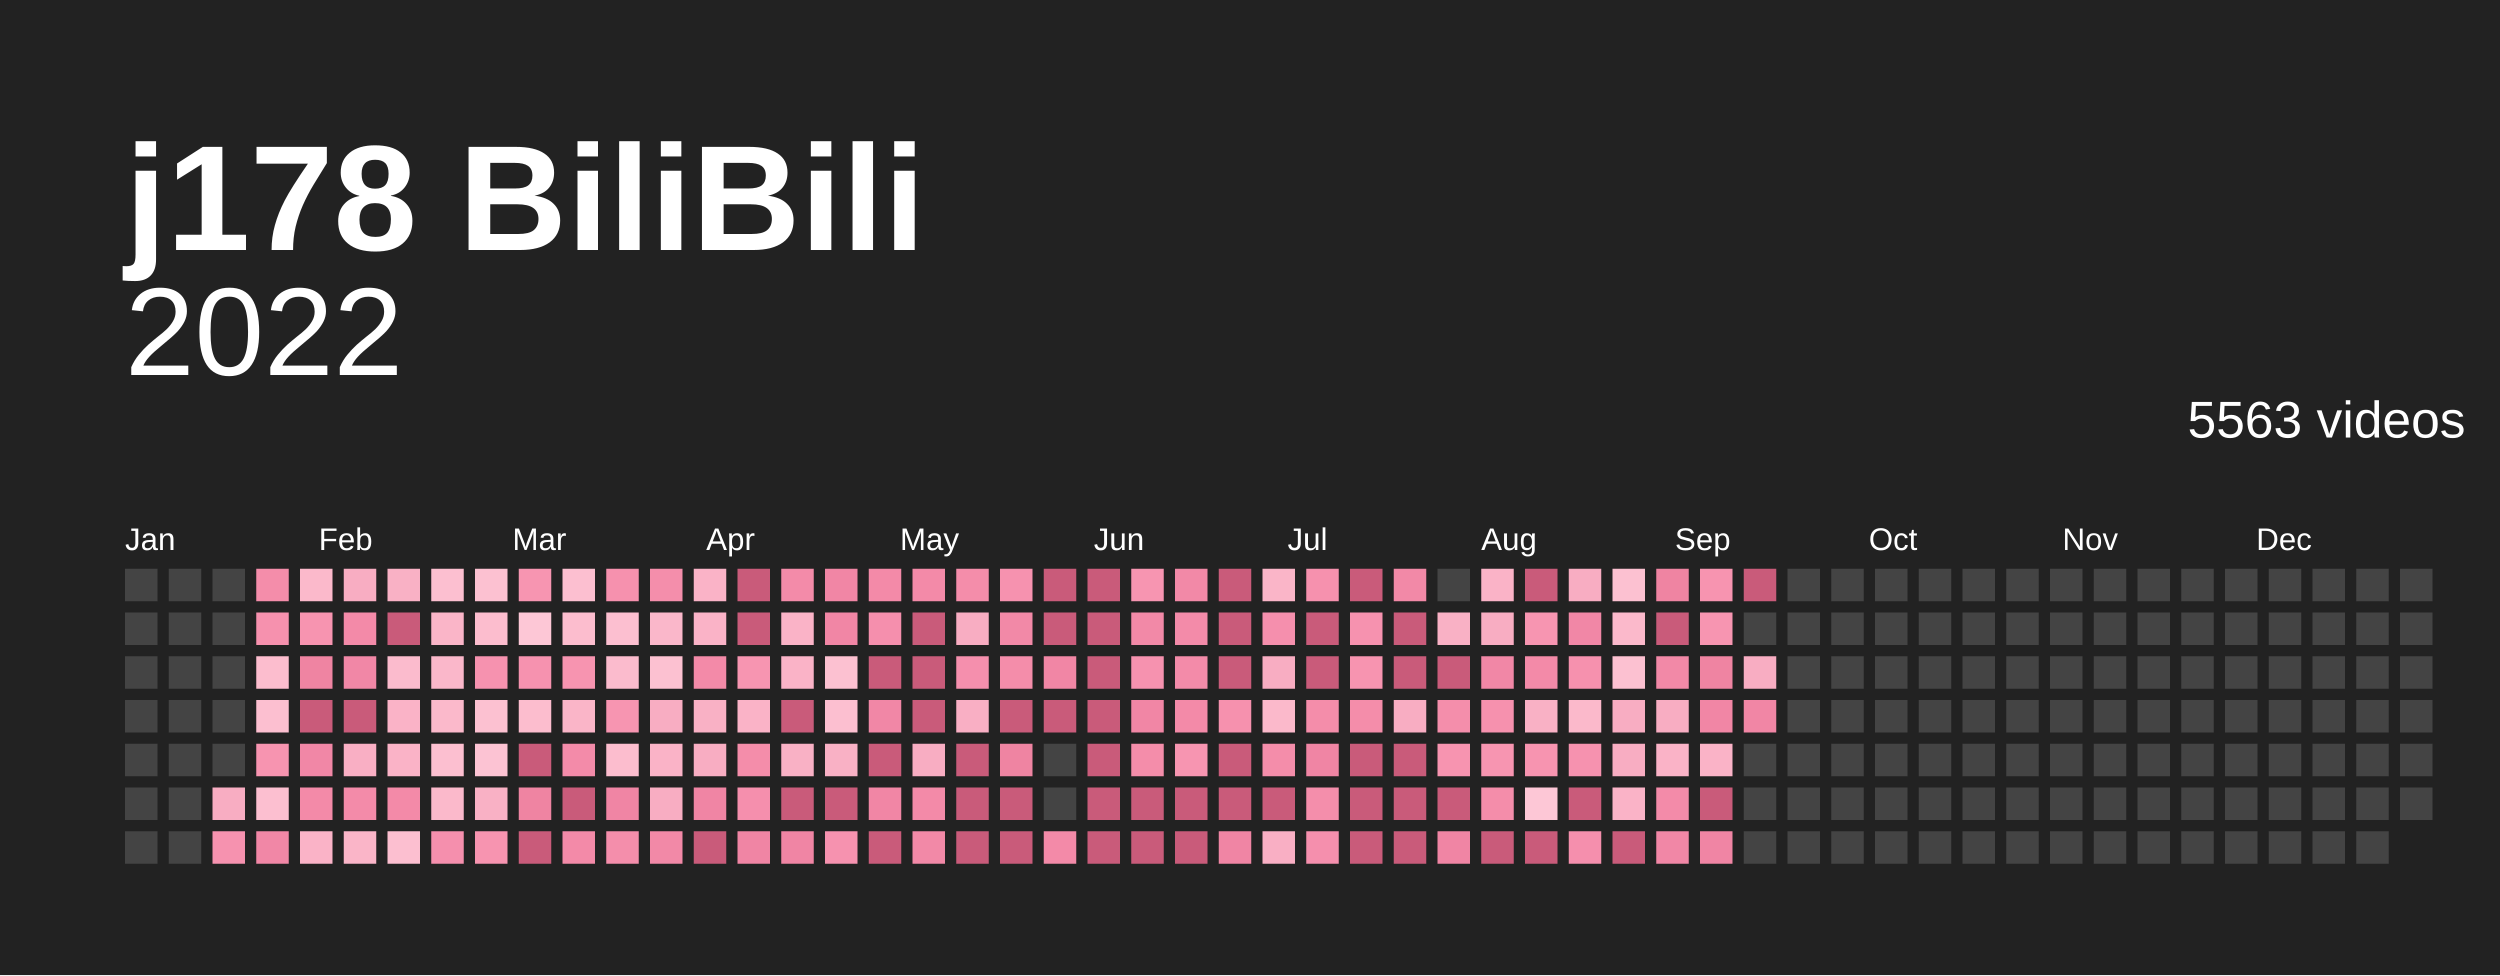
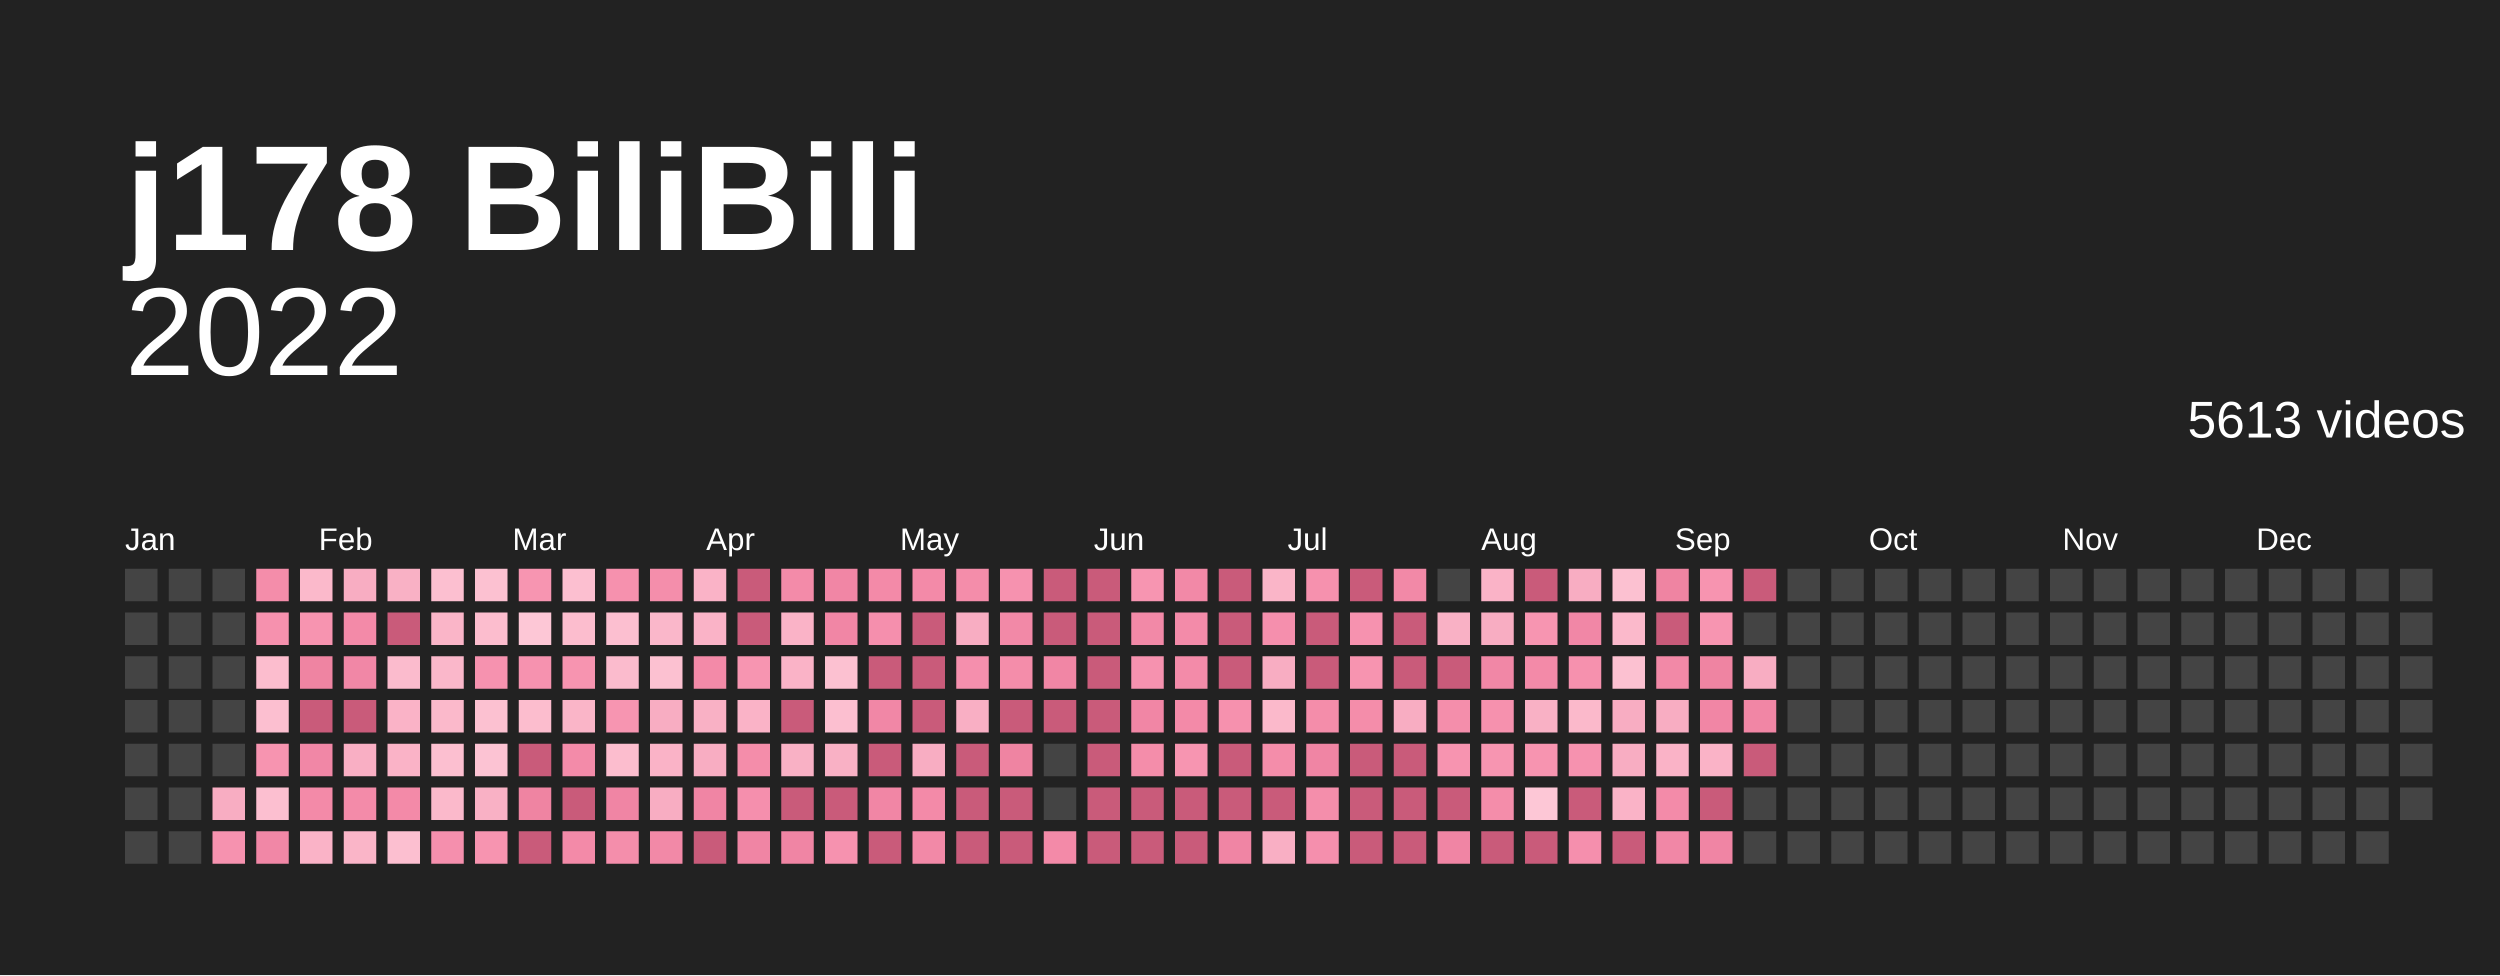
<svg xmlns="http://www.w3.org/2000/svg" baseProfile="full" height="78mm" version="1.1" viewBox="0,0,200,78" width="200mm">
  <defs />
  <rect fill="#222222" height="78" width="200" x="0" y="0" />
  <text fill="#ffffff" style="font-size:12px; font-family:Arial; font-weight:bold;" x="10" y="20">j178 BiliBili</text>
  <text alignment-baseline="hanging" fill="#ffffff" style="font-size:10.0px; font-family:Arial;" x="10" y="30">2022</text>
-   <text alignment-baseline="hanging" fill="#ffffff" style="font-size:4.125px; font-family:Arial;" x="175" y="35">5563 videos</text>
+   <text alignment-baseline="hanging" fill="#ffffff" style="font-size:4.125px; font-family:Arial;" x="175" y="35">5613 videos</text>
  <text fill="#ffffff" style="font-size:2.5px; font-family:Arial" x="10.0" y="44">Jan</text>
  <text fill="#ffffff" style="font-size:2.5px; font-family:Arial" x="25.5" y="44">Feb</text>
  <text fill="#ffffff" style="font-size:2.5px; font-family:Arial" x="41.0" y="44">Mar</text>
  <text fill="#ffffff" style="font-size:2.5px; font-family:Arial" x="56.5" y="44">Apr</text>
  <text fill="#ffffff" style="font-size:2.5px; font-family:Arial" x="72.0" y="44">May</text>
  <text fill="#ffffff" style="font-size:2.5px; font-family:Arial" x="87.5" y="44">Jun</text>
  <text fill="#ffffff" style="font-size:2.5px; font-family:Arial" x="103.0" y="44">Jul</text>
  <text fill="#ffffff" style="font-size:2.5px; font-family:Arial" x="118.5" y="44">Aug</text>
  <text fill="#ffffff" style="font-size:2.5px; font-family:Arial" x="134.0" y="44">Sep</text>
  <text fill="#ffffff" style="font-size:2.5px; font-family:Arial" x="149.5" y="44">Oct</text>
  <text fill="#ffffff" style="font-size:2.5px; font-family:Arial" x="165.0" y="44">Nov</text>
  <text fill="#ffffff" style="font-size:2.5px; font-family:Arial" x="180.5" y="44">Dec</text>
  <rect fill="#444444" height="2.6" width="2.6" x="10.0" y="45.5" />
  <rect fill="#444444" height="2.6" width="2.6" x="10.0" y="49.0" />
  <rect fill="#444444" height="2.6" width="2.6" x="10.0" y="52.5" />
  <rect fill="#444444" height="2.6" width="2.6" x="10.0" y="56.0" />
  <rect fill="#444444" height="2.6" width="2.6" x="10.0" y="59.5" />
  <rect fill="#444444" height="2.6" width="2.6" x="10.0" y="63.0" />
  <rect fill="#444444" height="2.6" width="2.6" x="10.0" y="66.5" />
  <rect fill="#444444" height="2.6" width="2.6" x="13.5" y="45.5" />
  <rect fill="#444444" height="2.6" width="2.6" x="13.5" y="49.0" />
  <rect fill="#444444" height="2.6" width="2.6" x="13.5" y="52.5" />
  <rect fill="#444444" height="2.6" width="2.6" x="13.5" y="56.0" />
  <rect fill="#444444" height="2.6" width="2.6" x="13.5" y="59.5" />
  <rect fill="#444444" height="2.6" width="2.6" x="13.5" y="63.0" />
  <rect fill="#444444" height="2.6" width="2.6" x="13.5" y="66.5" />
  <rect fill="#444444" height="2.6" width="2.6" x="17.0" y="45.5" />
  <rect fill="#444444" height="2.6" width="2.6" x="17.0" y="49.0" />
  <rect fill="#444444" height="2.6" width="2.6" x="17.0" y="52.5" />
  <rect fill="#444444" height="2.6" width="2.6" x="17.0" y="56.0" />
  <rect fill="#444444" height="2.6" width="2.6" x="17.0" y="59.5" />
  <rect fill="#f8adc2" height="2.6" width="2.6" x="17.0" y="63.0" />
  <rect fill="#f692af" height="2.6" width="2.6" x="17.0" y="66.5" />
  <rect fill="#f48daa" height="2.6" width="2.6" x="20.5" y="45.5" />
  <rect fill="#f691ae" height="2.6" width="2.6" x="20.5" y="49.0" />
  <rect fill="#fcbdce" height="2.6" width="2.6" x="20.5" y="52.5" />
  <rect fill="#fcbfd0" height="2.6" width="2.6" x="20.5" y="56.0" />
  <rect fill="#f794b0" height="2.6" width="2.6" x="20.5" y="59.5" />
  <rect fill="#fcbfd0" height="2.6" width="2.6" x="20.5" y="63.0" />
  <rect fill="#f187a6" height="2.6" width="2.6" x="20.5" y="66.5" />
  <rect fill="#fbb9cb" height="2.6" width="2.6" x="24.0" y="45.5" />
  <rect fill="#f794b0" height="2.6" width="2.6" x="24.0" y="49.0" />
  <rect fill="#ef84a2" height="2.6" width="2.6" x="24.0" y="52.5" />
  <rect fill="#c95b7a" height="2.6" width="2.6" x="24.0" y="56.0" />
  <rect fill="#f187a6" height="2.6" width="2.6" x="24.0" y="59.5" />
  <rect fill="#f38aa8" height="2.6" width="2.6" x="24.0" y="63.0" />
  <rect fill="#fab3c7" height="2.6" width="2.6" x="24.0" y="66.5" />
  <rect fill="#f8adc2" height="2.6" width="2.6" x="27.5" y="45.5" />
  <rect fill="#f38aa8" height="2.6" width="2.6" x="27.5" y="49.0" />
  <rect fill="#f187a6" height="2.6" width="2.6" x="27.5" y="52.5" />
  <rect fill="#c95b7a" height="2.6" width="2.6" x="27.5" y="56.0" />
  <rect fill="#f9afc4" height="2.6" width="2.6" x="27.5" y="59.5" />
  <rect fill="#f38ba9" height="2.6" width="2.6" x="27.5" y="63.0" />
  <rect fill="#fab5c8" height="2.6" width="2.6" x="27.5" y="66.5" />
  <rect fill="#f9b1c5" height="2.6" width="2.6" x="31.0" y="45.5" />
  <rect fill="#c95b7a" height="2.6" width="2.6" x="31.0" y="49.0" />
  <rect fill="#fbbbcd" height="2.6" width="2.6" x="31.0" y="52.5" />
  <rect fill="#fab3c7" height="2.6" width="2.6" x="31.0" y="56.0" />
  <rect fill="#fab3c7" height="2.6" width="2.6" x="31.0" y="59.5" />
  <rect fill="#f38aa8" height="2.6" width="2.6" x="31.0" y="63.0" />
  <rect fill="#fcbfd0" height="2.6" width="2.6" x="31.0" y="66.5" />
  <rect fill="#fcbfd0" height="2.6" width="2.6" x="34.5" y="45.5" />
  <rect fill="#fab5c8" height="2.6" width="2.6" x="34.5" y="49.0" />
  <rect fill="#fab7ca" height="2.6" width="2.6" x="34.5" y="52.5" />
  <rect fill="#fbb9cb" height="2.6" width="2.6" x="34.5" y="56.0" />
  <rect fill="#fcbfd0" height="2.6" width="2.6" x="34.5" y="59.5" />
  <rect fill="#fbb9cb" height="2.6" width="2.6" x="34.5" y="63.0" />
  <rect fill="#f58fad" height="2.6" width="2.6" x="34.5" y="66.5" />
  <rect fill="#fcc1d1" height="2.6" width="2.6" x="38.0" y="45.5" />
  <rect fill="#fcbdce" height="2.6" width="2.6" x="38.0" y="49.0" />
  <rect fill="#f692af" height="2.6" width="2.6" x="38.0" y="52.5" />
  <rect fill="#fcc1d1" height="2.6" width="2.6" x="38.0" y="56.0" />
  <rect fill="#fcc3d3" height="2.6" width="2.6" x="38.0" y="59.5" />
  <rect fill="#f9b1c5" height="2.6" width="2.6" x="38.0" y="63.0" />
  <rect fill="#f794b0" height="2.6" width="2.6" x="38.0" y="66.5" />
  <rect fill="#f795b1" height="2.6" width="2.6" x="41.5" y="45.5" />
  <rect fill="#fdc7d6" height="2.6" width="2.6" x="41.5" y="49.0" />
  <rect fill="#f692af" height="2.6" width="2.6" x="41.5" y="52.5" />
  <rect fill="#fcbdce" height="2.6" width="2.6" x="41.5" y="56.0" />
  <rect fill="#c95b7a" height="2.6" width="2.6" x="41.5" y="59.5" />
  <rect fill="#ef84a2" height="2.6" width="2.6" x="41.5" y="63.0" />
  <rect fill="#c95b7a" height="2.6" width="2.6" x="41.5" y="66.5" />
  <rect fill="#fcbfd0" height="2.6" width="2.6" x="45.0" y="45.5" />
  <rect fill="#fcbdce" height="2.6" width="2.6" x="45.0" y="49.0" />
  <rect fill="#f794b0" height="2.6" width="2.6" x="45.0" y="52.5" />
  <rect fill="#fab5c8" height="2.6" width="2.6" x="45.0" y="56.0" />
  <rect fill="#f38ba9" height="2.6" width="2.6" x="45.0" y="59.5" />
  <rect fill="#c95b7a" height="2.6" width="2.6" x="45.0" y="63.0" />
  <rect fill="#f38aa8" height="2.6" width="2.6" x="45.0" y="66.5" />
  <rect fill="#f691ae" height="2.6" width="2.6" x="48.5" y="45.5" />
  <rect fill="#fcbfd0" height="2.6" width="2.6" x="48.5" y="49.0" />
  <rect fill="#fbbbcd" height="2.6" width="2.6" x="48.5" y="52.5" />
  <rect fill="#f795b1" height="2.6" width="2.6" x="48.5" y="56.0" />
  <rect fill="#fcbdce" height="2.6" width="2.6" x="48.5" y="59.5" />
  <rect fill="#f085a4" height="2.6" width="2.6" x="48.5" y="63.0" />
  <rect fill="#f48eab" height="2.6" width="2.6" x="48.5" y="66.5" />
  <rect fill="#f48eab" height="2.6" width="2.6" x="52.0" y="45.5" />
  <rect fill="#fab7ca" height="2.6" width="2.6" x="52.0" y="49.0" />
  <rect fill="#fcc1d1" height="2.6" width="2.6" x="52.0" y="52.5" />
  <rect fill="#f8adc2" height="2.6" width="2.6" x="52.0" y="56.0" />
  <rect fill="#fab3c7" height="2.6" width="2.6" x="52.0" y="59.5" />
  <rect fill="#f8adc2" height="2.6" width="2.6" x="52.0" y="63.0" />
  <rect fill="#f289a7" height="2.6" width="2.6" x="52.0" y="66.5" />
  <rect fill="#fab3c7" height="2.6" width="2.6" x="55.5" y="45.5" />
  <rect fill="#fab3c7" height="2.6" width="2.6" x="55.5" y="49.0" />
  <rect fill="#f38aa8" height="2.6" width="2.6" x="55.5" y="52.5" />
  <rect fill="#f9b1c5" height="2.6" width="2.6" x="55.5" y="56.0" />
  <rect fill="#f8adc2" height="2.6" width="2.6" x="55.5" y="59.5" />
  <rect fill="#f085a4" height="2.6" width="2.6" x="55.5" y="63.0" />
  <rect fill="#c95b7a" height="2.6" width="2.6" x="55.5" y="66.5" />
  <rect fill="#c95b7a" height="2.6" width="2.6" x="59.0" y="45.5" />
  <rect fill="#c95b7a" height="2.6" width="2.6" x="59.0" y="49.0" />
  <rect fill="#f795b1" height="2.6" width="2.6" x="59.0" y="52.5" />
  <rect fill="#fab3c7" height="2.6" width="2.6" x="59.0" y="56.0" />
  <rect fill="#f48daa" height="2.6" width="2.6" x="59.0" y="59.5" />
  <rect fill="#f58fad" height="2.6" width="2.6" x="59.0" y="63.0" />
  <rect fill="#f085a4" height="2.6" width="2.6" x="59.0" y="66.5" />
  <rect fill="#f38ba9" height="2.6" width="2.6" x="62.5" y="45.5" />
  <rect fill="#fab3c7" height="2.6" width="2.6" x="62.5" y="49.0" />
  <rect fill="#fab3c7" height="2.6" width="2.6" x="62.5" y="52.5" />
  <rect fill="#c95b7a" height="2.6" width="2.6" x="62.5" y="56.0" />
  <rect fill="#f9b1c5" height="2.6" width="2.6" x="62.5" y="59.5" />
  <rect fill="#c95b7a" height="2.6" width="2.6" x="62.5" y="63.0" />
  <rect fill="#f085a4" height="2.6" width="2.6" x="62.5" y="66.5" />
  <rect fill="#f186a5" height="2.6" width="2.6" x="66.0" y="45.5" />
  <rect fill="#f186a5" height="2.6" width="2.6" x="66.0" y="49.0" />
  <rect fill="#fcc1d1" height="2.6" width="2.6" x="66.0" y="52.5" />
  <rect fill="#fcbfd0" height="2.6" width="2.6" x="66.0" y="56.0" />
  <rect fill="#f9b1c5" height="2.6" width="2.6" x="66.0" y="59.5" />
  <rect fill="#c95b7a" height="2.6" width="2.6" x="66.0" y="63.0" />
  <rect fill="#f692af" height="2.6" width="2.6" x="66.0" y="66.5" />
  <rect fill="#f38aa8" height="2.6" width="2.6" x="69.5" y="45.5" />
  <rect fill="#f58fad" height="2.6" width="2.6" x="69.5" y="49.0" />
  <rect fill="#c95b7a" height="2.6" width="2.6" x="69.5" y="52.5" />
  <rect fill="#f187a6" height="2.6" width="2.6" x="69.5" y="56.0" />
  <rect fill="#c95b7a" height="2.6" width="2.6" x="69.5" y="59.5" />
  <rect fill="#f186a5" height="2.6" width="2.6" x="69.5" y="63.0" />
  <rect fill="#c95b7a" height="2.6" width="2.6" x="69.5" y="66.5" />
  <rect fill="#f38aa8" height="2.6" width="2.6" x="73.0" y="45.5" />
  <rect fill="#c95b7a" height="2.6" width="2.6" x="73.0" y="49.0" />
  <rect fill="#c95b7a" height="2.6" width="2.6" x="73.0" y="52.5" />
  <rect fill="#c95b7a" height="2.6" width="2.6" x="73.0" y="56.0" />
  <rect fill="#f8adc2" height="2.6" width="2.6" x="73.0" y="59.5" />
  <rect fill="#f38aa8" height="2.6" width="2.6" x="73.0" y="63.0" />
  <rect fill="#f289a7" height="2.6" width="2.6" x="73.0" y="66.5" />
  <rect fill="#f48daa" height="2.6" width="2.6" x="76.5" y="45.5" />
  <rect fill="#f8adc2" height="2.6" width="2.6" x="76.5" y="49.0" />
  <rect fill="#f58fad" height="2.6" width="2.6" x="76.5" y="52.5" />
  <rect fill="#f9afc4" height="2.6" width="2.6" x="76.5" y="56.0" />
  <rect fill="#c95b7a" height="2.6" width="2.6" x="76.5" y="59.5" />
  <rect fill="#c95b7a" height="2.6" width="2.6" x="76.5" y="63.0" />
  <rect fill="#c95b7a" height="2.6" width="2.6" x="76.5" y="66.5" />
  <rect fill="#f692af" height="2.6" width="2.6" x="80.0" y="45.5" />
  <rect fill="#f289a7" height="2.6" width="2.6" x="80.0" y="49.0" />
  <rect fill="#f48daa" height="2.6" width="2.6" x="80.0" y="52.5" />
  <rect fill="#c95b7a" height="2.6" width="2.6" x="80.0" y="56.0" />
  <rect fill="#ef84a2" height="2.6" width="2.6" x="80.0" y="59.5" />
  <rect fill="#c95b7a" height="2.6" width="2.6" x="80.0" y="63.0" />
  <rect fill="#c95b7a" height="2.6" width="2.6" x="80.0" y="66.5" />
  <rect fill="#c95b7a" height="2.6" width="2.6" x="83.5" y="45.5" />
  <rect fill="#c95b7a" height="2.6" width="2.6" x="83.5" y="49.0" />
  <rect fill="#f186a5" height="2.6" width="2.6" x="83.5" y="52.5" />
  <rect fill="#c95b7a" height="2.6" width="2.6" x="83.5" y="56.0" />
  <rect fill="#444444" height="2.6" width="2.6" x="83.5" y="59.5" />
  <rect fill="#444444" height="2.6" width="2.6" x="83.5" y="63.0" />
  <rect fill="#f38aa8" height="2.6" width="2.6" x="83.5" y="66.5" />
  <rect fill="#c95b7a" height="2.6" width="2.6" x="87.0" y="45.5" />
  <rect fill="#c95b7a" height="2.6" width="2.6" x="87.0" y="49.0" />
  <rect fill="#c95b7a" height="2.6" width="2.6" x="87.0" y="52.5" />
  <rect fill="#c95b7a" height="2.6" width="2.6" x="87.0" y="56.0" />
  <rect fill="#c95b7a" height="2.6" width="2.6" x="87.0" y="59.5" />
  <rect fill="#c95b7a" height="2.6" width="2.6" x="87.0" y="63.0" />
  <rect fill="#c95b7a" height="2.6" width="2.6" x="87.0" y="66.5" />
  <rect fill="#f795b1" height="2.6" width="2.6" x="90.5" y="45.5" />
  <rect fill="#f289a7" height="2.6" width="2.6" x="90.5" y="49.0" />
  <rect fill="#f692af" height="2.6" width="2.6" x="90.5" y="52.5" />
  <rect fill="#f186a5" height="2.6" width="2.6" x="90.5" y="56.0" />
  <rect fill="#f48daa" height="2.6" width="2.6" x="90.5" y="59.5" />
  <rect fill="#c95b7a" height="2.6" width="2.6" x="90.5" y="63.0" />
  <rect fill="#c95b7a" height="2.6" width="2.6" x="90.5" y="66.5" />
  <rect fill="#f289a7" height="2.6" width="2.6" x="94.0" y="45.5" />
  <rect fill="#f38ba9" height="2.6" width="2.6" x="94.0" y="49.0" />
  <rect fill="#f38ba9" height="2.6" width="2.6" x="94.0" y="52.5" />
  <rect fill="#f38aa8" height="2.6" width="2.6" x="94.0" y="56.0" />
  <rect fill="#f795b1" height="2.6" width="2.6" x="94.0" y="59.5" />
  <rect fill="#c95b7a" height="2.6" width="2.6" x="94.0" y="63.0" />
  <rect fill="#c95b7a" height="2.6" width="2.6" x="94.0" y="66.5" />
  <rect fill="#c95b7a" height="2.6" width="2.6" x="97.5" y="45.5" />
  <rect fill="#c95b7a" height="2.6" width="2.6" x="97.5" y="49.0" />
  <rect fill="#c95b7a" height="2.6" width="2.6" x="97.5" y="52.5" />
  <rect fill="#f691ae" height="2.6" width="2.6" x="97.5" y="56.0" />
  <rect fill="#c95b7a" height="2.6" width="2.6" x="97.5" y="59.5" />
  <rect fill="#c95b7a" height="2.6" width="2.6" x="97.5" y="63.0" />
  <rect fill="#f085a4" height="2.6" width="2.6" x="97.5" y="66.5" />
  <rect fill="#fab5c8" height="2.6" width="2.6" x="101.0" y="45.5" />
  <rect fill="#f58fad" height="2.6" width="2.6" x="101.0" y="49.0" />
  <rect fill="#f8adc2" height="2.6" width="2.6" x="101.0" y="52.5" />
  <rect fill="#fbb9cb" height="2.6" width="2.6" x="101.0" y="56.0" />
  <rect fill="#f48daa" height="2.6" width="2.6" x="101.0" y="59.5" />
  <rect fill="#c95b7a" height="2.6" width="2.6" x="101.0" y="63.0" />
  <rect fill="#f9afc4" height="2.6" width="2.6" x="101.0" y="66.5" />
  <rect fill="#f691ae" height="2.6" width="2.6" x="104.5" y="45.5" />
  <rect fill="#c95b7a" height="2.6" width="2.6" x="104.5" y="49.0" />
  <rect fill="#c95b7a" height="2.6" width="2.6" x="104.5" y="52.5" />
  <rect fill="#f48daa" height="2.6" width="2.6" x="104.5" y="56.0" />
  <rect fill="#f085a4" height="2.6" width="2.6" x="104.5" y="59.5" />
  <rect fill="#f48eab" height="2.6" width="2.6" x="104.5" y="63.0" />
  <rect fill="#f58fad" height="2.6" width="2.6" x="104.5" y="66.5" />
  <rect fill="#c95b7a" height="2.6" width="2.6" x="108.0" y="45.5" />
  <rect fill="#f692af" height="2.6" width="2.6" x="108.0" y="49.0" />
  <rect fill="#f794b0" height="2.6" width="2.6" x="108.0" y="52.5" />
  <rect fill="#f48daa" height="2.6" width="2.6" x="108.0" y="56.0" />
  <rect fill="#c95b7a" height="2.6" width="2.6" x="108.0" y="59.5" />
  <rect fill="#c95b7a" height="2.6" width="2.6" x="108.0" y="63.0" />
  <rect fill="#c95b7a" height="2.6" width="2.6" x="108.0" y="66.5" />
  <rect fill="#f289a7" height="2.6" width="2.6" x="111.5" y="45.5" />
  <rect fill="#c95b7a" height="2.6" width="2.6" x="111.5" y="49.0" />
  <rect fill="#c95b7a" height="2.6" width="2.6" x="111.5" y="52.5" />
  <rect fill="#f8adc2" height="2.6" width="2.6" x="111.5" y="56.0" />
  <rect fill="#c95b7a" height="2.6" width="2.6" x="111.5" y="59.5" />
  <rect fill="#c95b7a" height="2.6" width="2.6" x="111.5" y="63.0" />
  <rect fill="#c95b7a" height="2.6" width="2.6" x="111.5" y="66.5" />
  <rect fill="#444444" height="2.6" width="2.6" x="115.0" y="45.5" />
  <rect fill="#f9b1c5" height="2.6" width="2.6" x="115.0" y="49.0" />
  <rect fill="#c95b7a" height="2.6" width="2.6" x="115.0" y="52.5" />
  <rect fill="#f48eab" height="2.6" width="2.6" x="115.0" y="56.0" />
  <rect fill="#f794b0" height="2.6" width="2.6" x="115.0" y="59.5" />
  <rect fill="#c95b7a" height="2.6" width="2.6" x="115.0" y="63.0" />
  <rect fill="#f085a4" height="2.6" width="2.6" x="115.0" y="66.5" />
  <rect fill="#fab3c7" height="2.6" width="2.6" x="118.5" y="45.5" />
  <rect fill="#f8adc2" height="2.6" width="2.6" x="118.5" y="49.0" />
  <rect fill="#f187a6" height="2.6" width="2.6" x="118.5" y="52.5" />
  <rect fill="#f691ae" height="2.6" width="2.6" x="118.5" y="56.0" />
  <rect fill="#f795b1" height="2.6" width="2.6" x="118.5" y="59.5" />
  <rect fill="#f48daa" height="2.6" width="2.6" x="118.5" y="63.0" />
  <rect fill="#c95b7a" height="2.6" width="2.6" x="118.5" y="66.5" />
  <rect fill="#c95b7a" height="2.6" width="2.6" x="122.0" y="45.5" />
  <rect fill="#f795b1" height="2.6" width="2.6" x="122.0" y="49.0" />
  <rect fill="#f38aa8" height="2.6" width="2.6" x="122.0" y="52.5" />
  <rect fill="#f9b1c5" height="2.6" width="2.6" x="122.0" y="56.0" />
  <rect fill="#f794b0" height="2.6" width="2.6" x="122.0" y="59.5" />
  <rect fill="#fdc7d6" height="2.6" width="2.6" x="122.0" y="63.0" />
  <rect fill="#c95b7a" height="2.6" width="2.6" x="122.0" y="66.5" />
  <rect fill="#f8adc2" height="2.6" width="2.6" x="125.5" y="45.5" />
  <rect fill="#f187a6" height="2.6" width="2.6" x="125.5" y="49.0" />
  <rect fill="#f691ae" height="2.6" width="2.6" x="125.5" y="52.5" />
  <rect fill="#fbb9cb" height="2.6" width="2.6" x="125.5" y="56.0" />
  <rect fill="#f692af" height="2.6" width="2.6" x="125.5" y="59.5" />
  <rect fill="#c95b7a" height="2.6" width="2.6" x="125.5" y="63.0" />
  <rect fill="#f58fad" height="2.6" width="2.6" x="125.5" y="66.5" />
  <rect fill="#fcc1d1" height="2.6" width="2.6" x="129.0" y="45.5" />
  <rect fill="#fbb9cb" height="2.6" width="2.6" x="129.0" y="49.0" />
  <rect fill="#fcc1d1" height="2.6" width="2.6" x="129.0" y="52.5" />
  <rect fill="#f8adc2" height="2.6" width="2.6" x="129.0" y="56.0" />
  <rect fill="#f8adc2" height="2.6" width="2.6" x="129.0" y="59.5" />
  <rect fill="#fab3c7" height="2.6" width="2.6" x="129.0" y="63.0" />
  <rect fill="#c95b7a" height="2.6" width="2.6" x="129.0" y="66.5" />
  <rect fill="#ef84a2" height="2.6" width="2.6" x="132.5" y="45.5" />
  <rect fill="#c95b7a" height="2.6" width="2.6" x="132.5" y="49.0" />
  <rect fill="#f289a7" height="2.6" width="2.6" x="132.5" y="52.5" />
  <rect fill="#f8adc2" height="2.6" width="2.6" x="132.5" y="56.0" />
  <rect fill="#fab3c7" height="2.6" width="2.6" x="132.5" y="59.5" />
  <rect fill="#f38ba9" height="2.6" width="2.6" x="132.5" y="63.0" />
  <rect fill="#f187a6" height="2.6" width="2.6" x="132.5" y="66.5" />
  <rect fill="#f794b0" height="2.6" width="2.6" x="136.0" y="45.5" />
  <rect fill="#f795b1" height="2.6" width="2.6" x="136.0" y="49.0" />
  <rect fill="#ef84a2" height="2.6" width="2.6" x="136.0" y="52.5" />
  <rect fill="#f186a5" height="2.6" width="2.6" x="136.0" y="56.0" />
  <rect fill="#fab3c7" height="2.6" width="2.6" x="136.0" y="59.5" />
  <rect fill="#c95b7a" height="2.6" width="2.6" x="136.0" y="63.0" />
  <rect fill="#f085a4" height="2.6" width="2.6" x="136.0" y="66.5" />
  <rect fill="#c95b7a" height="2.6" width="2.6" x="139.5" y="45.5" />
  <rect fill="#444444" height="2.6" width="2.6" x="139.5" y="49.0" />
  <rect fill="#f8adc2" height="2.6" width="2.6" x="139.5" y="52.5" />
  <rect fill="#f186a5" height="2.6" width="2.6" x="139.5" y="56.0" />
-   <rect fill="#444444" height="2.6" width="2.6" x="139.5" y="59.5" />
+   <rect fill="#c95b7a" height="2.6" width="2.6" x="139.5" y="59.5" />
  <rect fill="#444444" height="2.6" width="2.6" x="139.5" y="63.0" />
  <rect fill="#444444" height="2.6" width="2.6" x="139.5" y="66.5" />
  <rect fill="#444444" height="2.6" width="2.6" x="143.0" y="45.5" />
  <rect fill="#444444" height="2.6" width="2.6" x="143.0" y="49.0" />
  <rect fill="#444444" height="2.6" width="2.6" x="143.0" y="52.5" />
  <rect fill="#444444" height="2.6" width="2.6" x="143.0" y="56.0" />
  <rect fill="#444444" height="2.6" width="2.6" x="143.0" y="59.5" />
  <rect fill="#444444" height="2.6" width="2.6" x="143.0" y="63.0" />
  <rect fill="#444444" height="2.6" width="2.6" x="143.0" y="66.5" />
  <rect fill="#444444" height="2.6" width="2.6" x="146.5" y="45.5" />
  <rect fill="#444444" height="2.6" width="2.6" x="146.5" y="49.0" />
  <rect fill="#444444" height="2.6" width="2.6" x="146.5" y="52.5" />
  <rect fill="#444444" height="2.6" width="2.6" x="146.5" y="56.0" />
  <rect fill="#444444" height="2.6" width="2.6" x="146.5" y="59.5" />
  <rect fill="#444444" height="2.6" width="2.6" x="146.5" y="63.0" />
  <rect fill="#444444" height="2.6" width="2.6" x="146.5" y="66.5" />
  <rect fill="#444444" height="2.6" width="2.6" x="150.0" y="45.5" />
  <rect fill="#444444" height="2.6" width="2.6" x="150.0" y="49.0" />
  <rect fill="#444444" height="2.6" width="2.6" x="150.0" y="52.5" />
  <rect fill="#444444" height="2.6" width="2.6" x="150.0" y="56.0" />
  <rect fill="#444444" height="2.6" width="2.6" x="150.0" y="59.5" />
  <rect fill="#444444" height="2.6" width="2.6" x="150.0" y="63.0" />
  <rect fill="#444444" height="2.6" width="2.6" x="150.0" y="66.5" />
  <rect fill="#444444" height="2.6" width="2.6" x="153.5" y="45.5" />
  <rect fill="#444444" height="2.6" width="2.6" x="153.5" y="49.0" />
  <rect fill="#444444" height="2.6" width="2.6" x="153.5" y="52.5" />
  <rect fill="#444444" height="2.6" width="2.6" x="153.5" y="56.0" />
  <rect fill="#444444" height="2.6" width="2.6" x="153.5" y="59.5" />
  <rect fill="#444444" height="2.6" width="2.6" x="153.5" y="63.0" />
  <rect fill="#444444" height="2.6" width="2.6" x="153.5" y="66.5" />
  <rect fill="#444444" height="2.6" width="2.6" x="157.0" y="45.5" />
  <rect fill="#444444" height="2.6" width="2.6" x="157.0" y="49.0" />
  <rect fill="#444444" height="2.6" width="2.6" x="157.0" y="52.5" />
  <rect fill="#444444" height="2.6" width="2.6" x="157.0" y="56.0" />
  <rect fill="#444444" height="2.6" width="2.6" x="157.0" y="59.5" />
  <rect fill="#444444" height="2.6" width="2.6" x="157.0" y="63.0" />
  <rect fill="#444444" height="2.6" width="2.6" x="157.0" y="66.5" />
  <rect fill="#444444" height="2.6" width="2.6" x="160.5" y="45.5" />
  <rect fill="#444444" height="2.6" width="2.6" x="160.5" y="49.0" />
  <rect fill="#444444" height="2.6" width="2.6" x="160.5" y="52.5" />
  <rect fill="#444444" height="2.6" width="2.6" x="160.5" y="56.0" />
  <rect fill="#444444" height="2.6" width="2.6" x="160.5" y="59.5" />
  <rect fill="#444444" height="2.6" width="2.6" x="160.5" y="63.0" />
  <rect fill="#444444" height="2.6" width="2.6" x="160.5" y="66.5" />
  <rect fill="#444444" height="2.6" width="2.6" x="164.0" y="45.5" />
  <rect fill="#444444" height="2.6" width="2.6" x="164.0" y="49.0" />
  <rect fill="#444444" height="2.6" width="2.6" x="164.0" y="52.5" />
  <rect fill="#444444" height="2.6" width="2.6" x="164.0" y="56.0" />
  <rect fill="#444444" height="2.6" width="2.6" x="164.0" y="59.5" />
  <rect fill="#444444" height="2.6" width="2.6" x="164.0" y="63.0" />
  <rect fill="#444444" height="2.6" width="2.6" x="164.0" y="66.5" />
  <rect fill="#444444" height="2.6" width="2.6" x="167.5" y="45.5" />
  <rect fill="#444444" height="2.6" width="2.6" x="167.5" y="49.0" />
  <rect fill="#444444" height="2.6" width="2.6" x="167.5" y="52.5" />
  <rect fill="#444444" height="2.6" width="2.6" x="167.5" y="56.0" />
  <rect fill="#444444" height="2.6" width="2.6" x="167.5" y="59.5" />
  <rect fill="#444444" height="2.6" width="2.6" x="167.5" y="63.0" />
  <rect fill="#444444" height="2.6" width="2.6" x="167.5" y="66.5" />
  <rect fill="#444444" height="2.6" width="2.6" x="171.0" y="45.5" />
  <rect fill="#444444" height="2.6" width="2.6" x="171.0" y="49.0" />
  <rect fill="#444444" height="2.6" width="2.6" x="171.0" y="52.5" />
  <rect fill="#444444" height="2.6" width="2.6" x="171.0" y="56.0" />
  <rect fill="#444444" height="2.6" width="2.6" x="171.0" y="59.5" />
  <rect fill="#444444" height="2.6" width="2.6" x="171.0" y="63.0" />
  <rect fill="#444444" height="2.6" width="2.6" x="171.0" y="66.5" />
  <rect fill="#444444" height="2.6" width="2.6" x="174.5" y="45.5" />
  <rect fill="#444444" height="2.6" width="2.6" x="174.5" y="49.0" />
  <rect fill="#444444" height="2.6" width="2.6" x="174.5" y="52.5" />
  <rect fill="#444444" height="2.6" width="2.6" x="174.5" y="56.0" />
  <rect fill="#444444" height="2.6" width="2.6" x="174.5" y="59.5" />
  <rect fill="#444444" height="2.6" width="2.6" x="174.5" y="63.0" />
  <rect fill="#444444" height="2.6" width="2.6" x="174.5" y="66.5" />
  <rect fill="#444444" height="2.6" width="2.6" x="178.0" y="45.5" />
  <rect fill="#444444" height="2.6" width="2.6" x="178.0" y="49.0" />
  <rect fill="#444444" height="2.6" width="2.6" x="178.0" y="52.5" />
  <rect fill="#444444" height="2.6" width="2.6" x="178.0" y="56.0" />
  <rect fill="#444444" height="2.6" width="2.6" x="178.0" y="59.5" />
  <rect fill="#444444" height="2.6" width="2.6" x="178.0" y="63.0" />
  <rect fill="#444444" height="2.6" width="2.6" x="178.0" y="66.5" />
  <rect fill="#444444" height="2.6" width="2.6" x="181.5" y="45.5" />
  <rect fill="#444444" height="2.6" width="2.6" x="181.5" y="49.0" />
  <rect fill="#444444" height="2.6" width="2.6" x="181.5" y="52.5" />
  <rect fill="#444444" height="2.6" width="2.6" x="181.5" y="56.0" />
  <rect fill="#444444" height="2.6" width="2.6" x="181.5" y="59.5" />
  <rect fill="#444444" height="2.6" width="2.6" x="181.5" y="63.0" />
  <rect fill="#444444" height="2.6" width="2.6" x="181.5" y="66.5" />
  <rect fill="#444444" height="2.6" width="2.6" x="185.0" y="45.5" />
  <rect fill="#444444" height="2.6" width="2.6" x="185.0" y="49.0" />
  <rect fill="#444444" height="2.6" width="2.6" x="185.0" y="52.5" />
  <rect fill="#444444" height="2.6" width="2.6" x="185.0" y="56.0" />
  <rect fill="#444444" height="2.6" width="2.6" x="185.0" y="59.5" />
  <rect fill="#444444" height="2.6" width="2.6" x="185.0" y="63.0" />
  <rect fill="#444444" height="2.6" width="2.6" x="185.0" y="66.5" />
  <rect fill="#444444" height="2.6" width="2.6" x="188.5" y="45.5" />
  <rect fill="#444444" height="2.6" width="2.6" x="188.5" y="49.0" />
  <rect fill="#444444" height="2.6" width="2.6" x="188.5" y="52.5" />
  <rect fill="#444444" height="2.6" width="2.6" x="188.5" y="56.0" />
  <rect fill="#444444" height="2.6" width="2.6" x="188.5" y="59.5" />
  <rect fill="#444444" height="2.6" width="2.6" x="188.5" y="63.0" />
  <rect fill="#444444" height="2.6" width="2.6" x="188.5" y="66.5" />
  <rect fill="#444444" height="2.6" width="2.6" x="192.0" y="45.5" />
  <rect fill="#444444" height="2.6" width="2.6" x="192.0" y="49.0" />
  <rect fill="#444444" height="2.6" width="2.6" x="192.0" y="52.5" />
  <rect fill="#444444" height="2.6" width="2.6" x="192.0" y="56.0" />
  <rect fill="#444444" height="2.6" width="2.6" x="192.0" y="59.5" />
  <rect fill="#444444" height="2.6" width="2.6" x="192.0" y="63.0" />
</svg>
